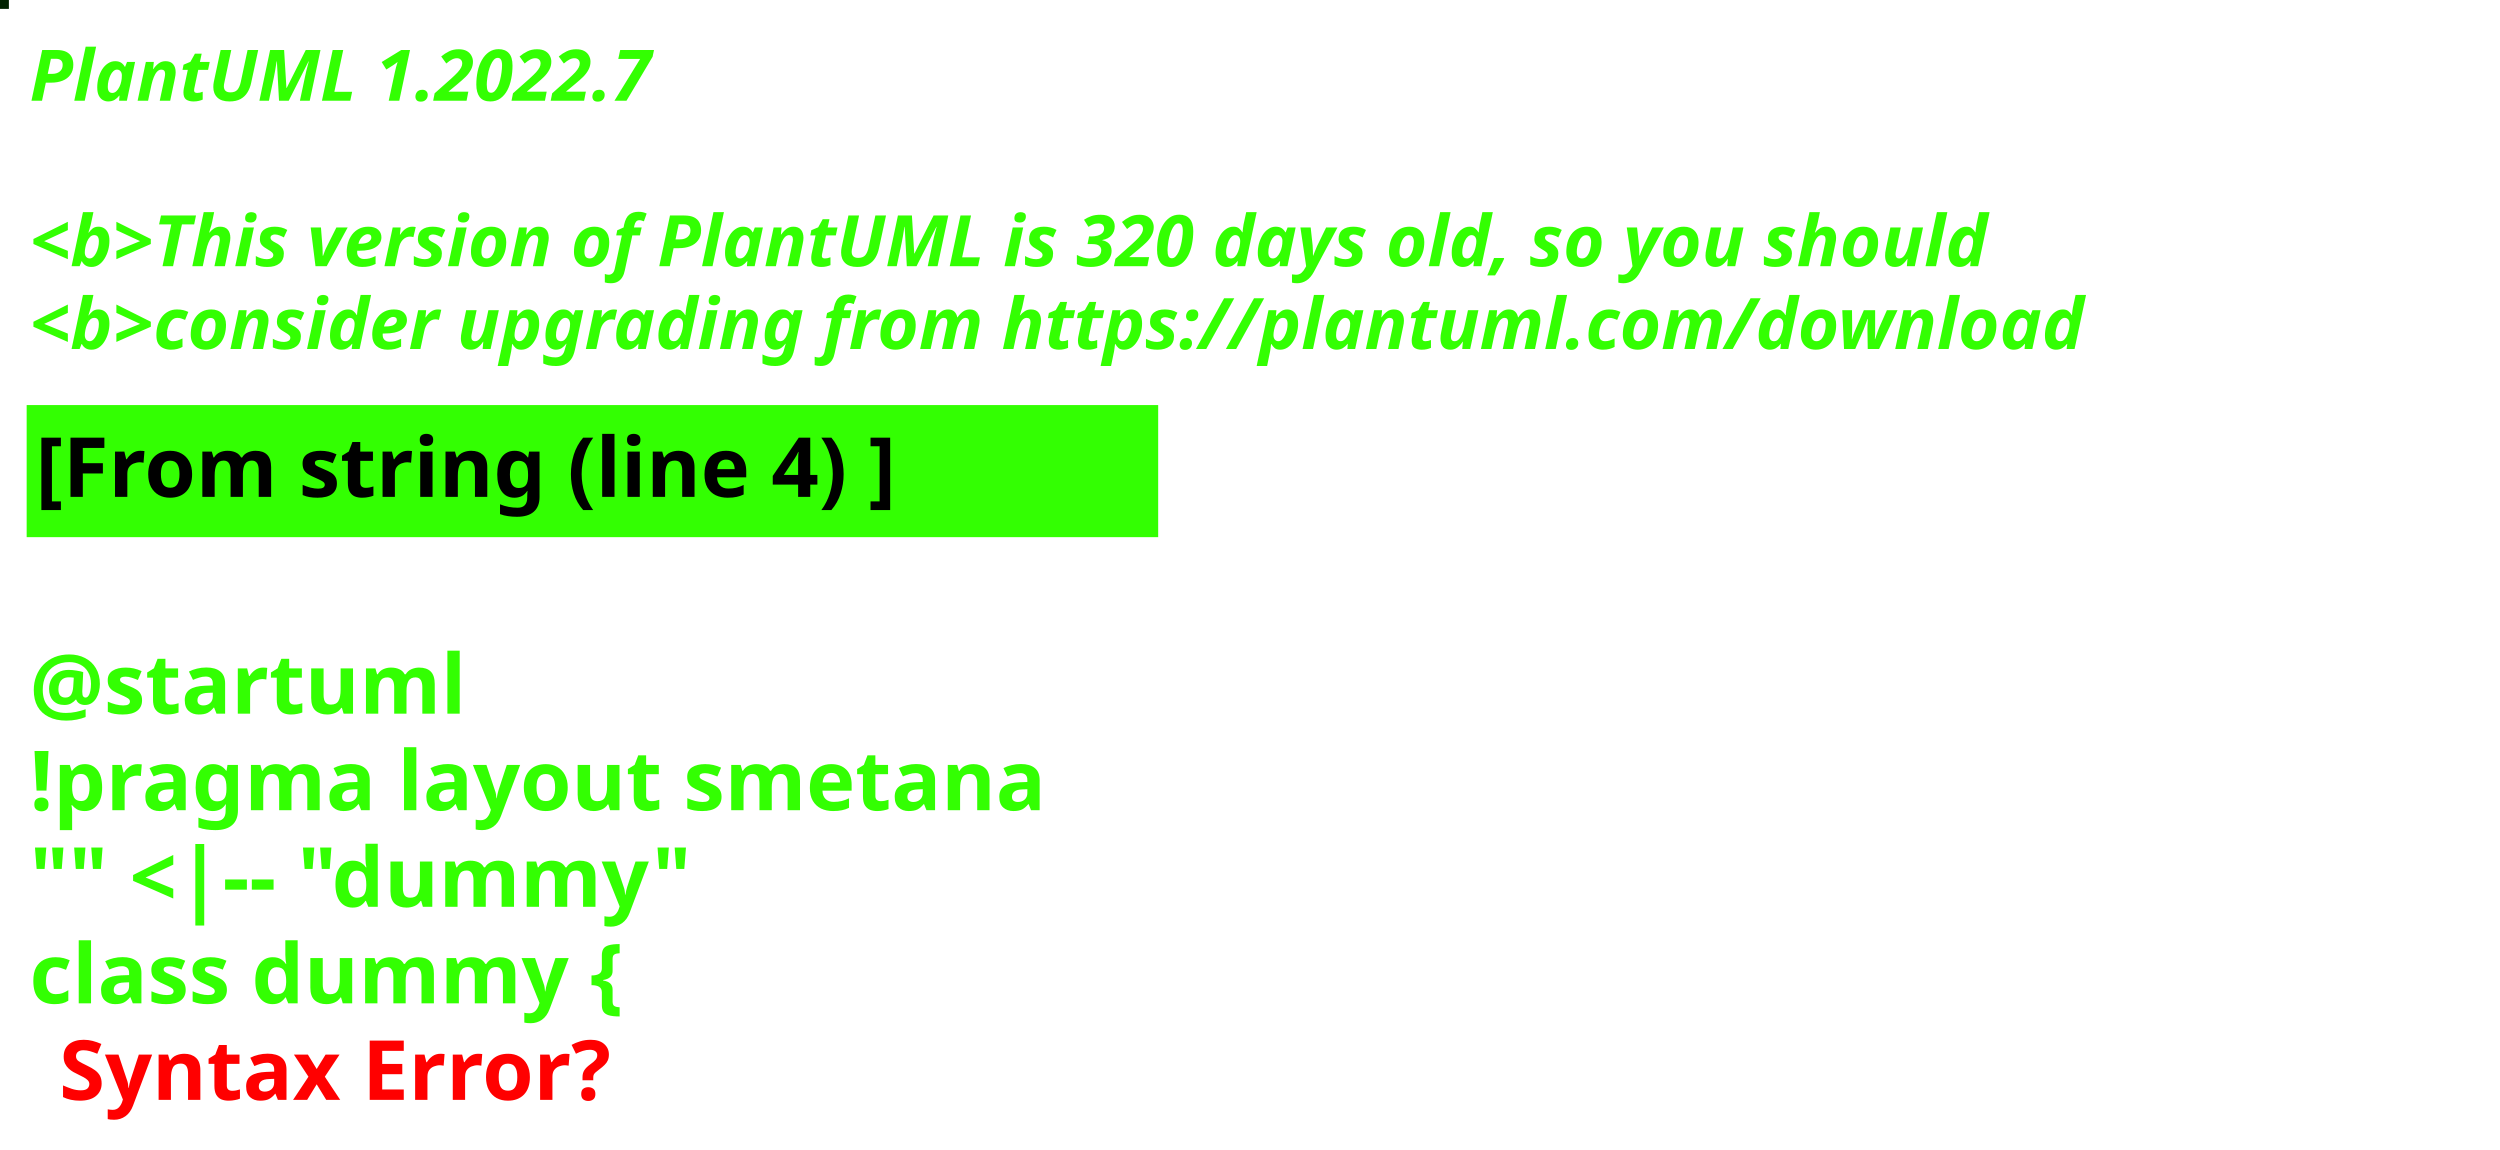
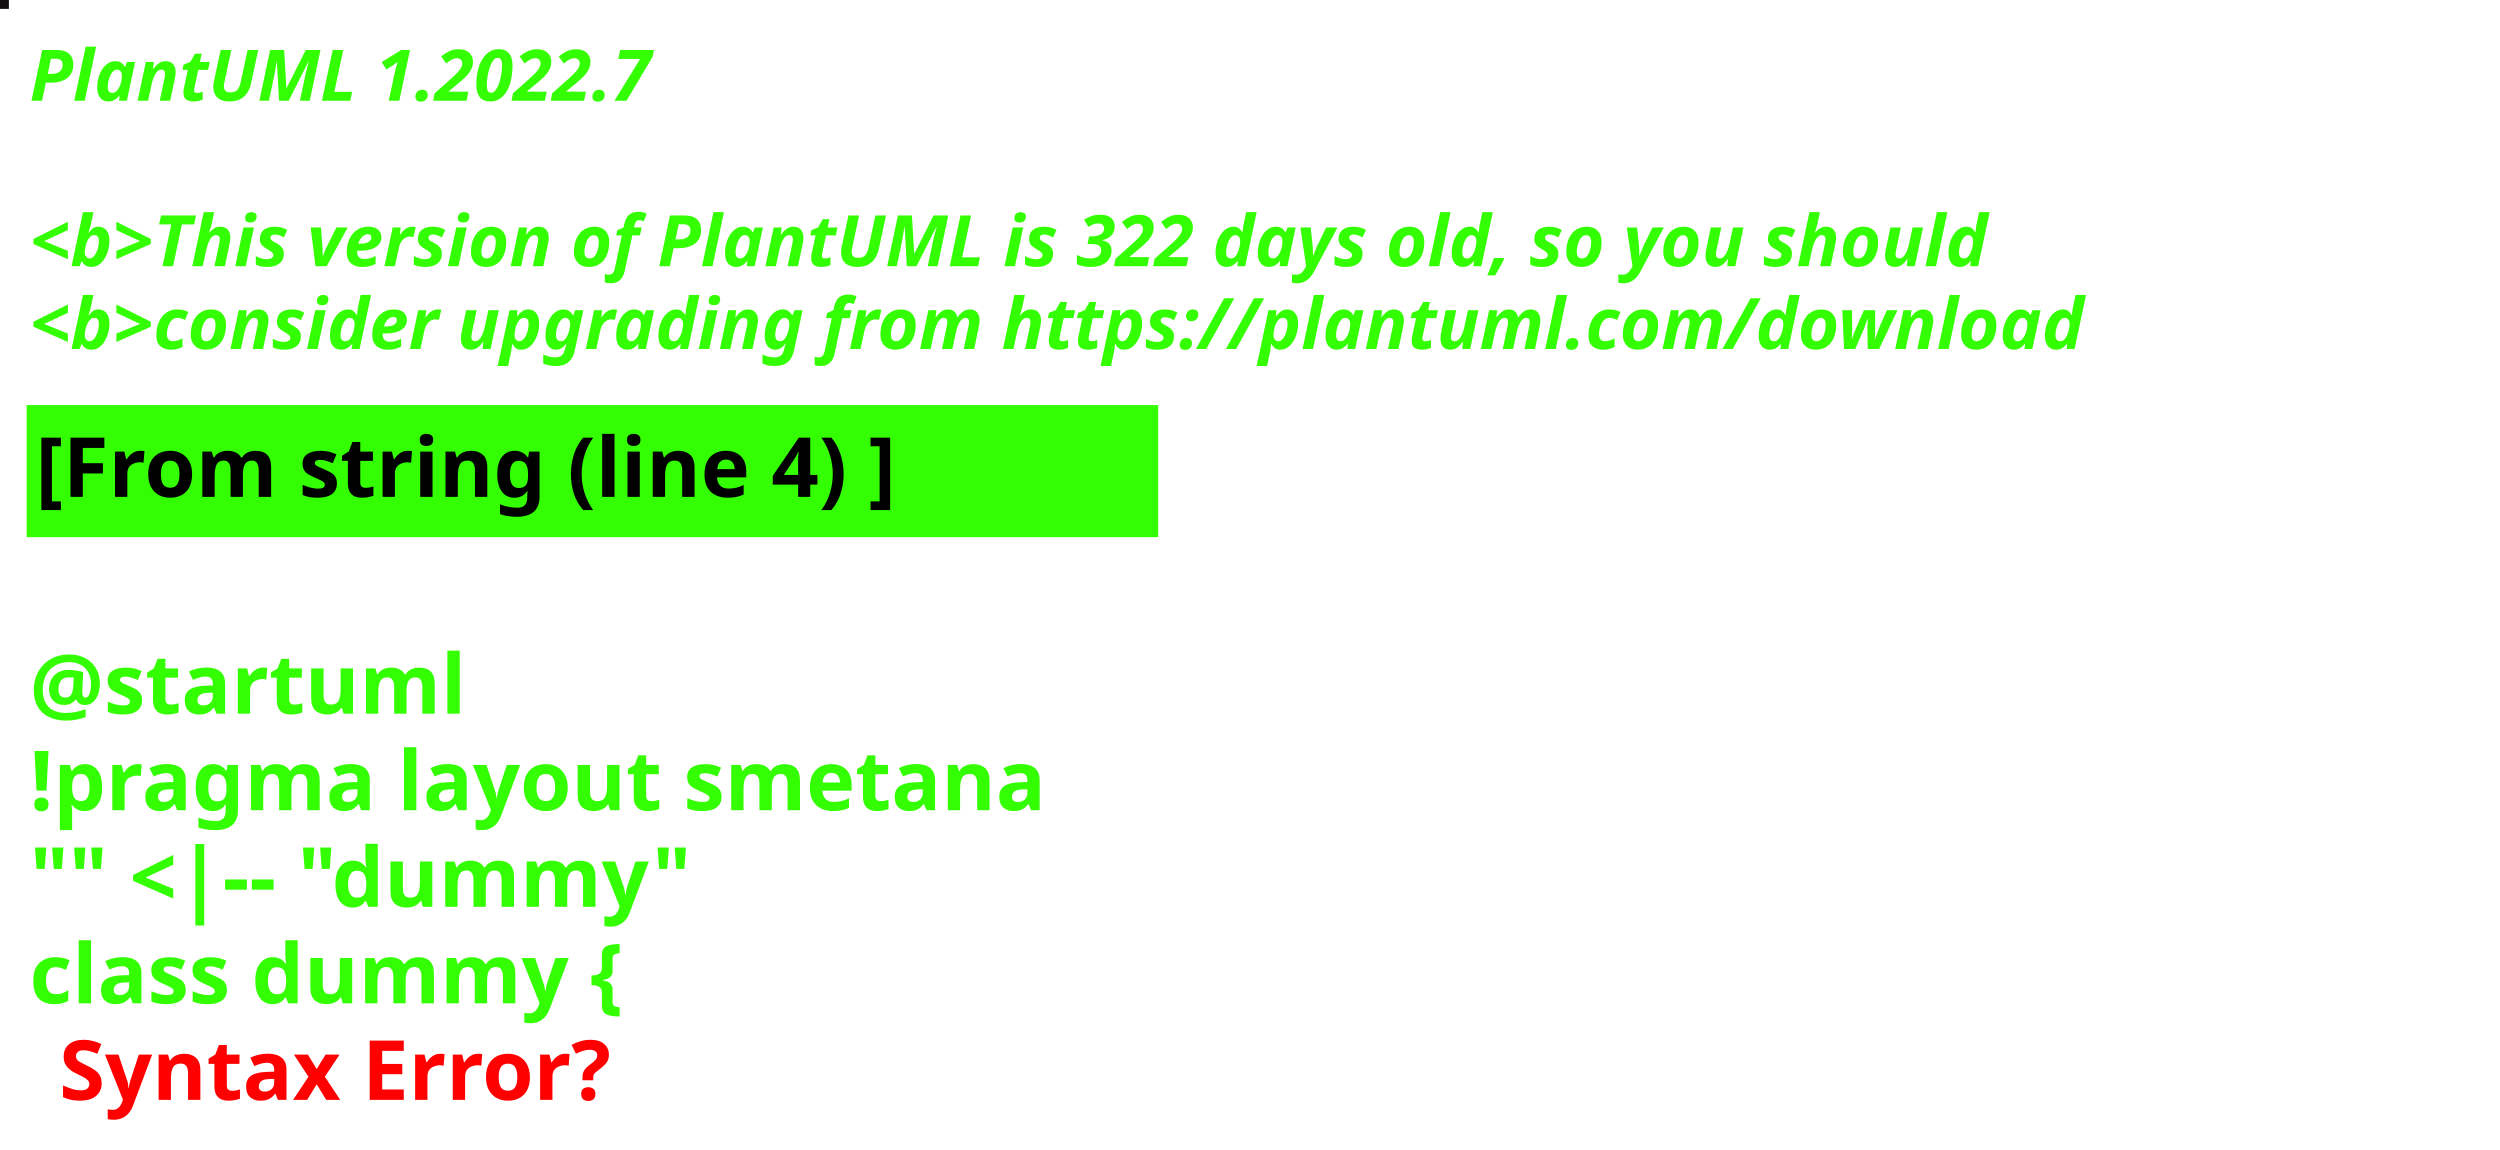
<svg xmlns="http://www.w3.org/2000/svg" contentStyleType="text/css" height="194px" preserveAspectRatio="none" style="width:422px;height:194px;background:#000000;" version="1.1" viewBox="0 0 422 194" width="422px" zoomAndPan="magnify">
  <defs />
  <g>
-     <rect fill="#012301" height="1" style="stroke:#012301;stroke-width:1.0;" width="1" x="0" y="0" />
+     <rect fill="#110E10" height="1" style="stroke:#110E10;stroke-width:1.0;" width="1" x="0" y="0" />
    <text fill="#33FF02" font-family="sans-serif" font-size="12" font-style="italic" font-weight="bold" lengthAdjust="spacing" textLength="127" x="5" y="17">PlantUML 1.2022.7</text>
    <text fill="#33FF02" font-family="sans-serif" font-size="12" font-style="italic" font-weight="bold" lengthAdjust="spacing" textLength="4" x="5" y="30.969"> </text>
-     <text fill="#33FF02" font-family="sans-serif" font-size="12" font-style="italic" font-weight="bold" lengthAdjust="spacing" textLength="399" x="5" y="44.938">&lt;b&gt;This version of PlantUML is 320 days old, so you should</text>
+     <text fill="#33FF02" font-family="sans-serif" font-size="12" font-style="italic" font-weight="bold" lengthAdjust="spacing" textLength="399" x="5" y="44.938">&lt;b&gt;This version of PlantUML is 322 days old, so you should</text>
    <text fill="#33FF02" font-family="sans-serif" font-size="12" font-style="italic" font-weight="bold" lengthAdjust="spacing" textLength="408" x="5" y="58.906">&lt;b&gt;consider upgrading from https://plantuml.com/download</text>
    <rect fill="#33FF02" height="21.297" style="stroke:#33FF02;stroke-width:1.0;" width="190" x="5" y="68.875" />
    <text fill="#000000" font-family="sans-serif" font-size="14" font-weight="bold" lengthAdjust="spacing" textLength="168" x="6" y="83.875">[From string (line 4) ]</text>
    <text fill="#33FF02" font-family="sans-serif" font-size="14" font-weight="bold" lengthAdjust="spacing" textLength="5" x="5" y="104.172"> </text>
    <text fill="#33FF02" font-family="sans-serif" font-size="14" font-weight="bold" lengthAdjust="spacing" textLength="79" x="5" y="120.469">@startuml</text>
    <text fill="#33FF02" font-family="sans-serif" font-size="14" font-weight="bold" lengthAdjust="spacing" textLength="190" x="5" y="136.766">!pragma layout smetana</text>
    <text fill="#33FF02" font-family="sans-serif" font-size="14" font-weight="bold" lengthAdjust="spacing" textLength="124" x="5" y="153.062">"" &lt;|-- "dummy"</text>
    <text fill="#33FF02" font-family="sans-serif" font-size="14" font-weight="bold" lengthAdjust="spacing" text-decoration="wavy underline" textLength="117" x="5" y="169.359">class dummy {</text>
    <text fill="#FF0000" font-family="sans-serif" font-size="14" font-weight="bold" lengthAdjust="spacing" textLength="106" x="10" y="185.656">Syntax Error?</text>
  </g>
</svg>
